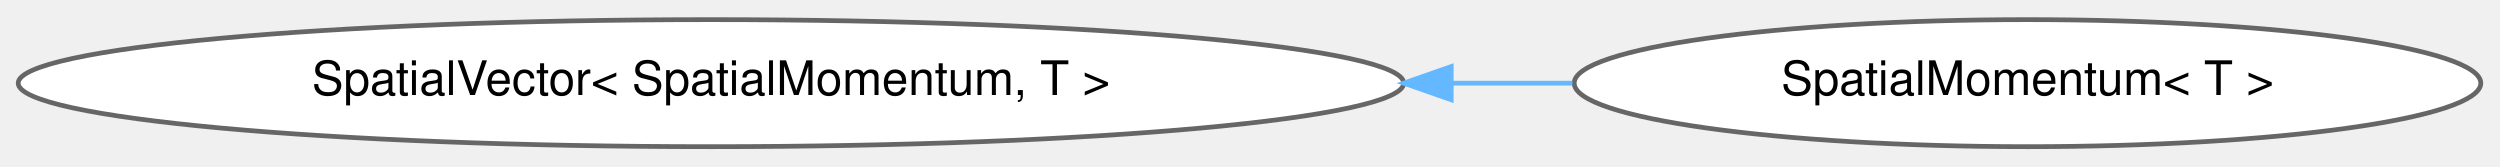
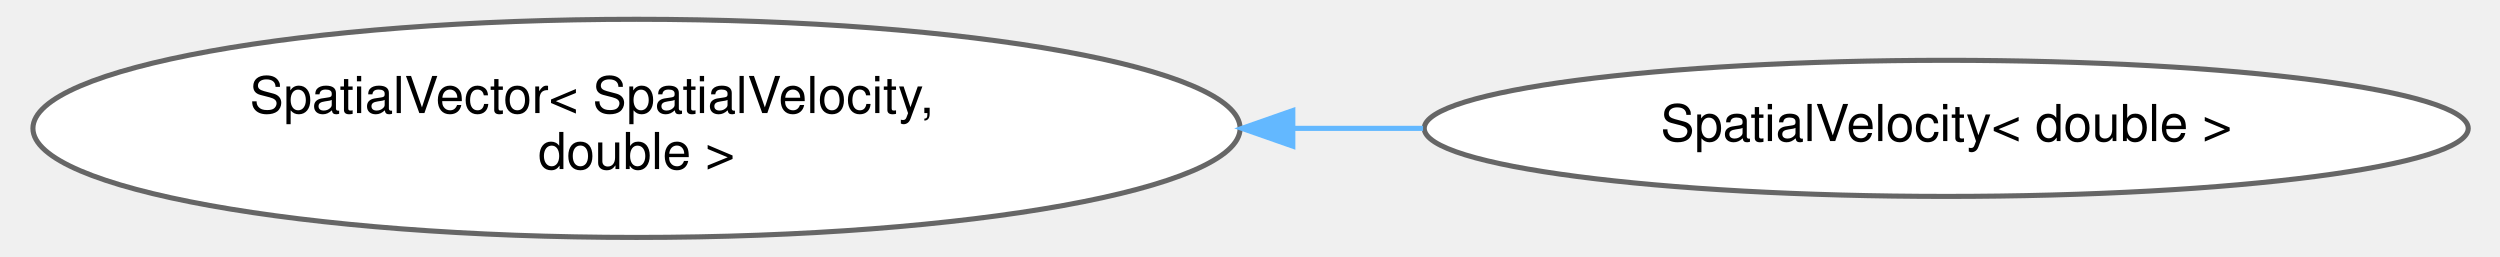
- <svg xmlns="http://www.w3.org/2000/svg" xmlns:xlink="http://www.w3.org/1999/xlink" width="526pt" height="35pt" viewBox="0.00 0.00 526.25 34.87">
-   <g id="graph0" class="graph" transform="scale(1 1) rotate(0) translate(4 30.87)">
+ <svg xmlns="http://www.w3.org/2000/svg" xmlns:xlink="http://www.w3.org/1999/xlink" width="487pt" height="50pt" viewBox="0.00 0.00 486.65 50.43">
+   <g id="graph0" class="graph" transform="scale(1 1) rotate(0) translate(4 46.43)">
    <g id="Node000000" class="node">
      <g id="a_Node000000">
        <a xlink:href="classdrake_1_1multibody_1_1_spatial_vector.html" target="_top" xlink:title=" ">
-           <ellipse fill="white" stroke="#666666" cx="145.66" cy="-13.44" rx="145.83" ry="13.37" />
-           <text text-anchor="middle" x="145.66" y="-10.94" font-family="Helvetica,sans-Serif" font-size="10.00">SpatialVector&lt; SpatialMomentum, T &gt;</text>
+           <ellipse fill="white" stroke="#666666" cx="118.79" cy="-21.21" rx="118.59" ry="21.43" />
+           <text text-anchor="start" x="42.79" y="-24.21" font-family="Helvetica,sans-Serif" font-size="10.00">SpatialVector&lt; SpatialVelocity,</text>
+           <text text-anchor="middle" x="118.79" y="-13.21" font-family="Helvetica,sans-Serif" font-size="10.00"> double &gt;</text>
        </a>
      </g>
    </g>
    <g id="Node000001" class="node">
      <g id="a_Node000001">
-         <a xlink:href="classdrake_1_1multibody_1_1_spatial_momentum.html" target="_top" xlink:title="This class represents a spatial momentum L and has 6 elements with an angular (rotational) momentum 𝐡...">
-           <ellipse fill="white" stroke="#666666" cx="422.79" cy="-13.44" rx="95.42" ry="13.37" />
-           <text text-anchor="middle" x="422.79" y="-10.94" font-family="Helvetica,sans-Serif" font-size="10.00">SpatialMomentum&lt; T &gt;</text>
+         <a xlink:href="classdrake_1_1multibody_1_1_spatial_velocity.html" target="_top" xlink:title=" ">
+           <ellipse fill="white" stroke="#666666" cx="376.12" cy="-21.21" rx="102.56" ry="13.37" />
+           <text text-anchor="middle" x="376.12" y="-18.71" font-family="Helvetica,sans-Serif" font-size="10.00">SpatialVelocity&lt; double &gt;</text>
        </a>
      </g>
    </g>
-     <g id="edge466_Node000000_Node000001" class="edge">
-       <g id="a_edge466_Node000000_Node000001">
+     <g id="edge467_Node000000_Node000001" class="edge">
+       <g id="a_edge467_Node000000_Node000001">
        <a xlink:title=" ">
-           <path fill="none" stroke="#63b8ff" d="M301.61,-13.44C310.21,-13.44 318.72,-13.44 327,-13.44" />
-           <polygon fill="#63b8ff" stroke="#63b8ff" points="301.48,-9.94 291.48,-13.44 301.48,-16.94 301.48,-9.94" />
+           <path fill="none" stroke="#63b8ff" d="M247.79,-21.21C256.36,-21.21 264.92,-21.21 273.33,-21.21" />
+           <polygon fill="#63b8ff" stroke="#63b8ff" points="247.74,-17.71 237.74,-21.21 247.74,-24.71 247.74,-17.71" />
        </a>
      </g>
    </g>
  </g>
</svg>
